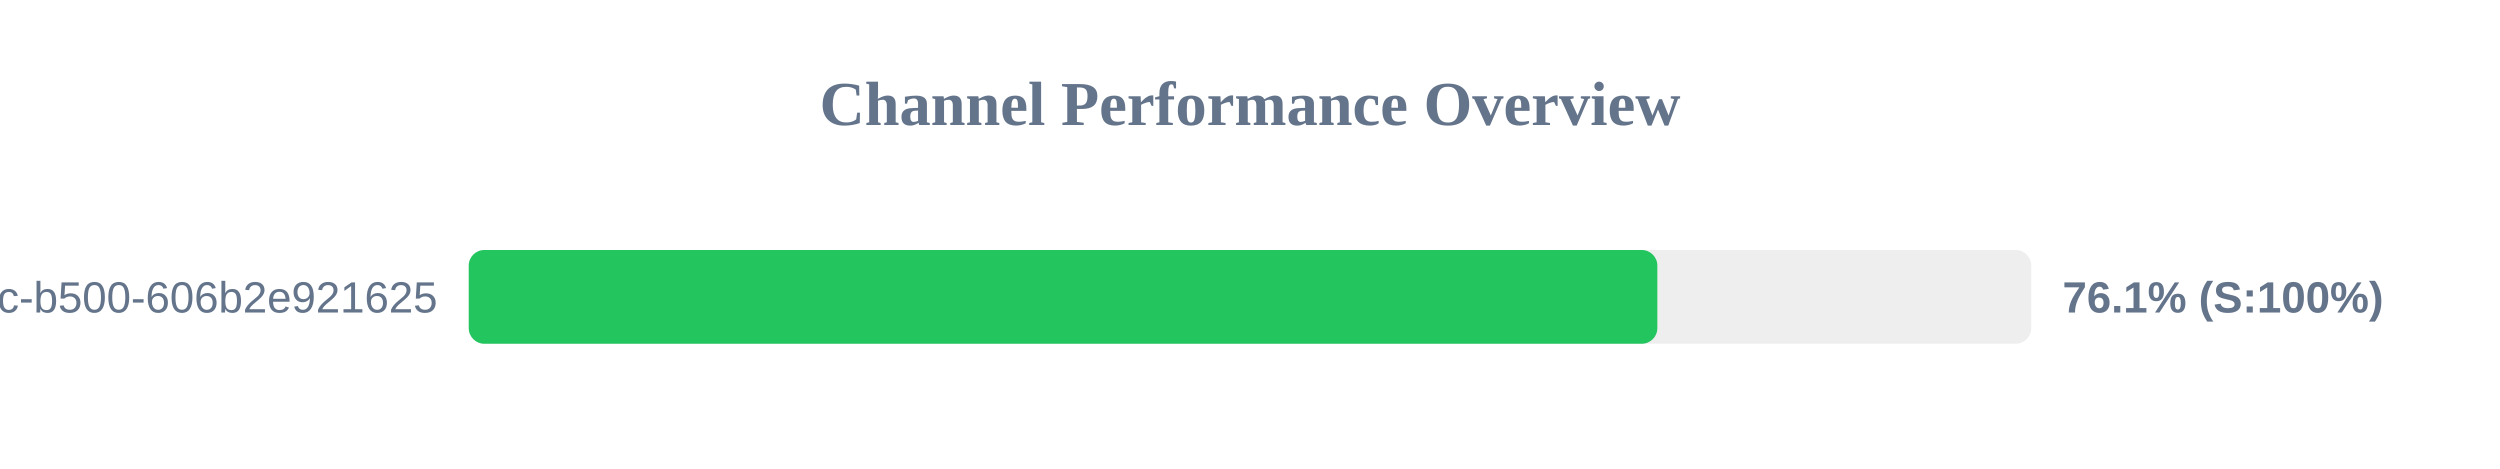
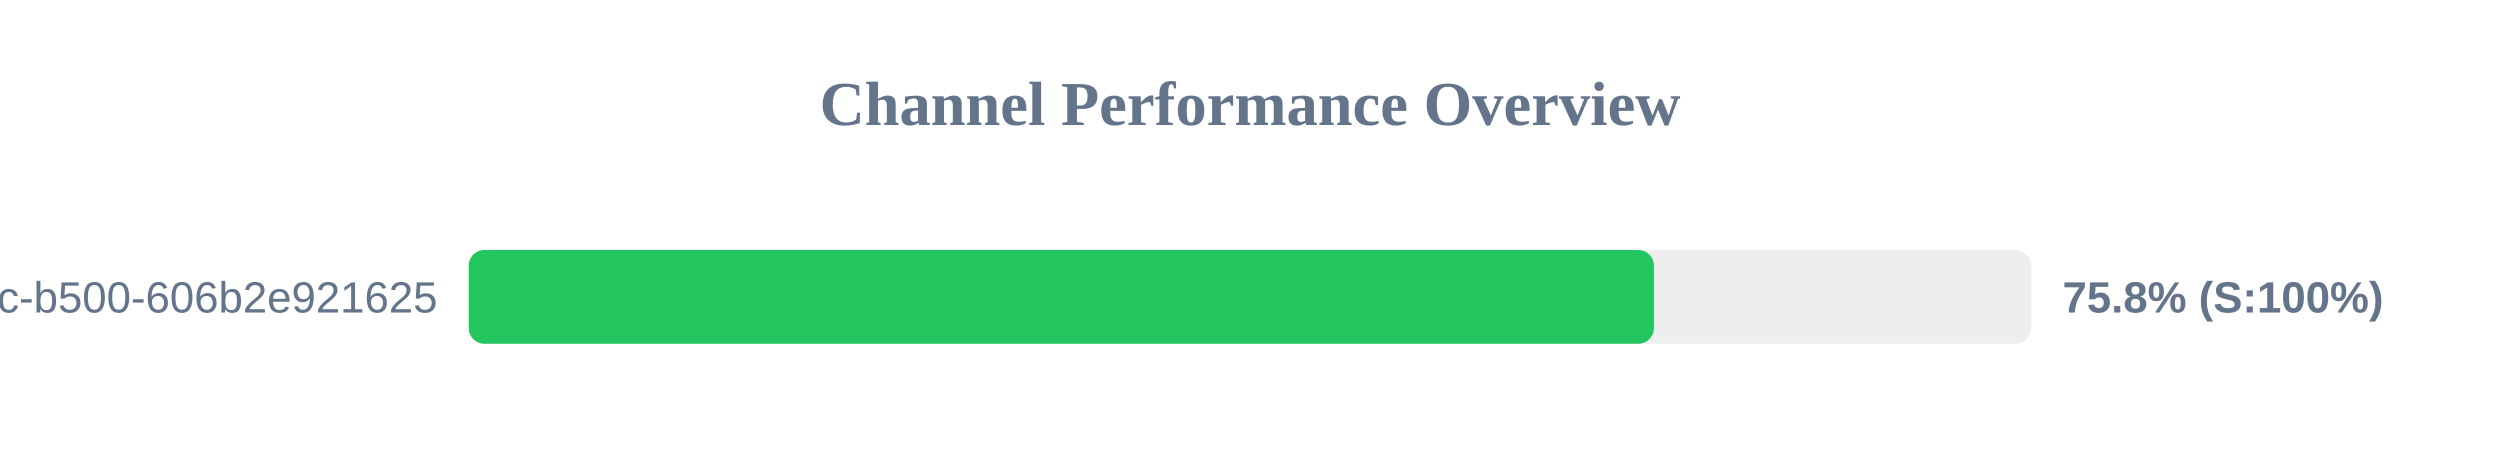
<svg xmlns="http://www.w3.org/2000/svg" width="800" height="150" version="1.1">
  <style>
        .row { font: 14px Arial; fill: #64748b; }
        .score { font: bold 14px Arial; fill: #64748b; }
    </style>
  <text x="400" y="40" text-anchor="middle" font-size="20px" font-weight="bold" fill="#64748b">Channel Performance Overview</text>
  <rect x="150" y="80" width="500" height="30" fill="#eee" rx="5" />
-   <rect x="150" y="80" width="380.35" height="30" fill="#22c55e" rx="5" />
+   <rect x="150" y="80" width="379.25" height="30" fill="#22c55e" rx="5" />
  <text x="140" y="100" text-anchor="end" class="row">?uuid=f901861b-6491-450c-b500-606b2e921625</text>
-   <text x="660" y="100" text-anchor="start" class="score">76.1% (S:100%)</text>
+   <text x="660" y="100" text-anchor="start" class="score">75.8% (S:100%)</text>
</svg>
